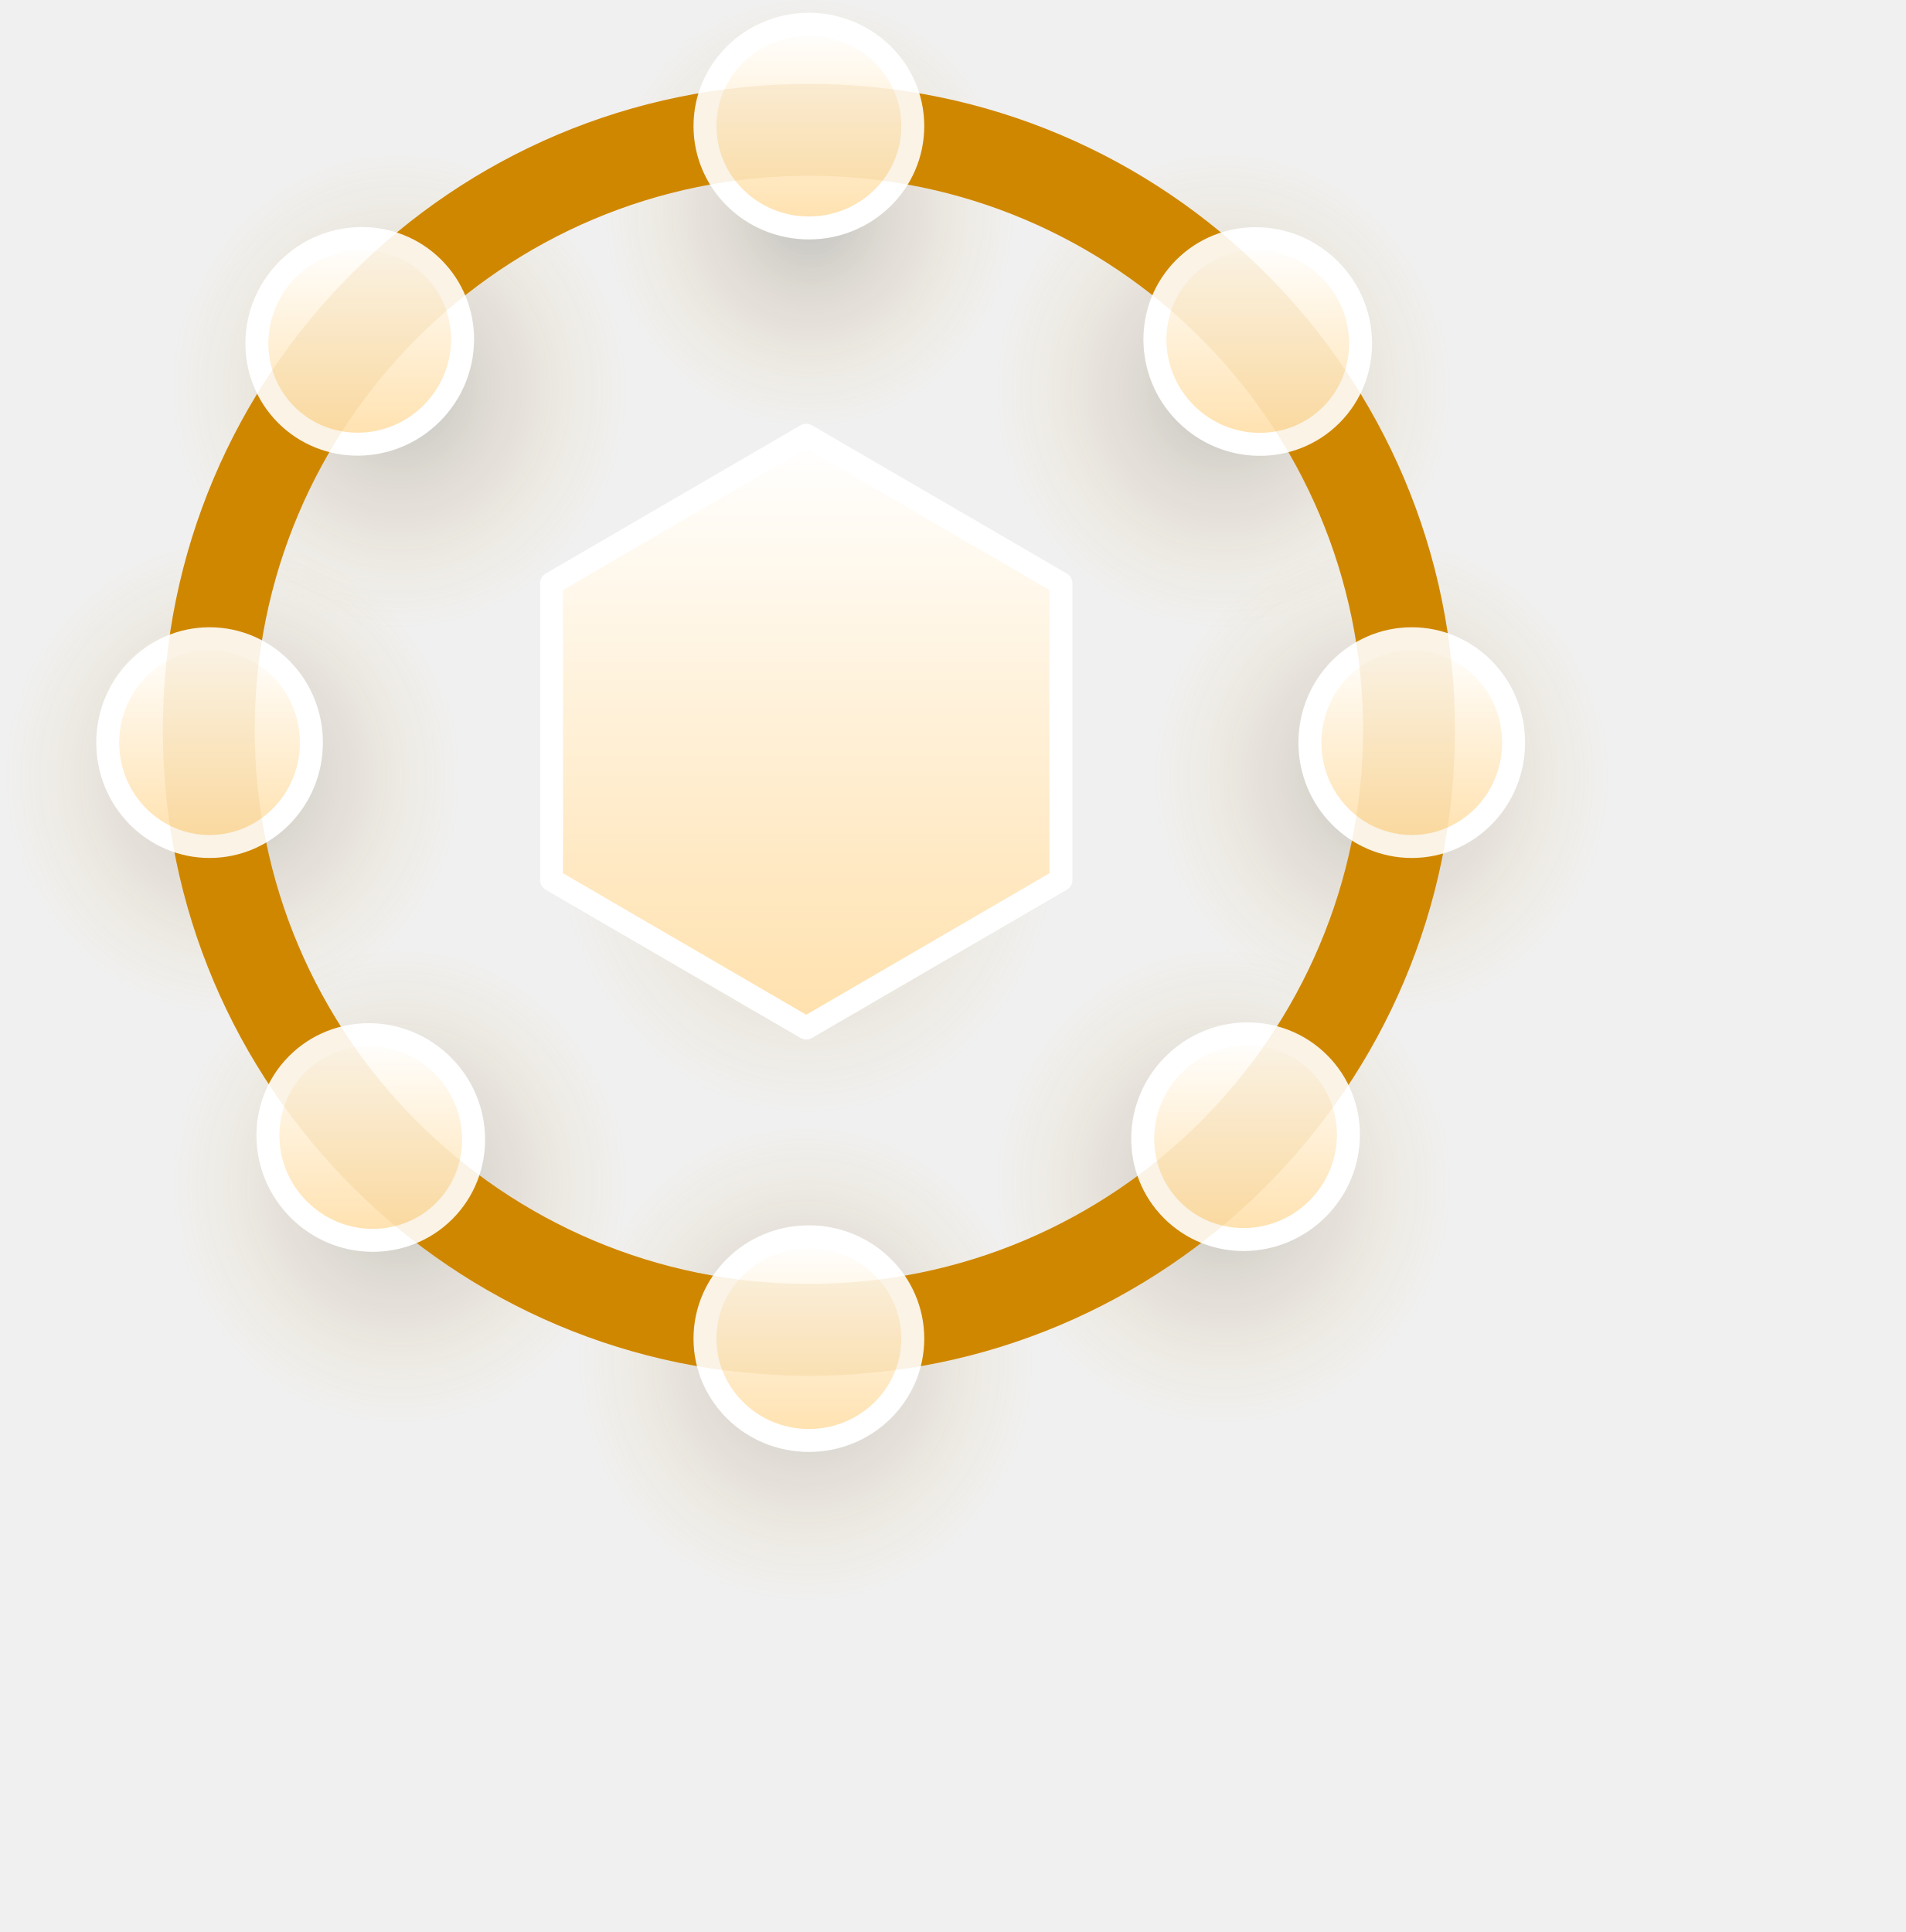
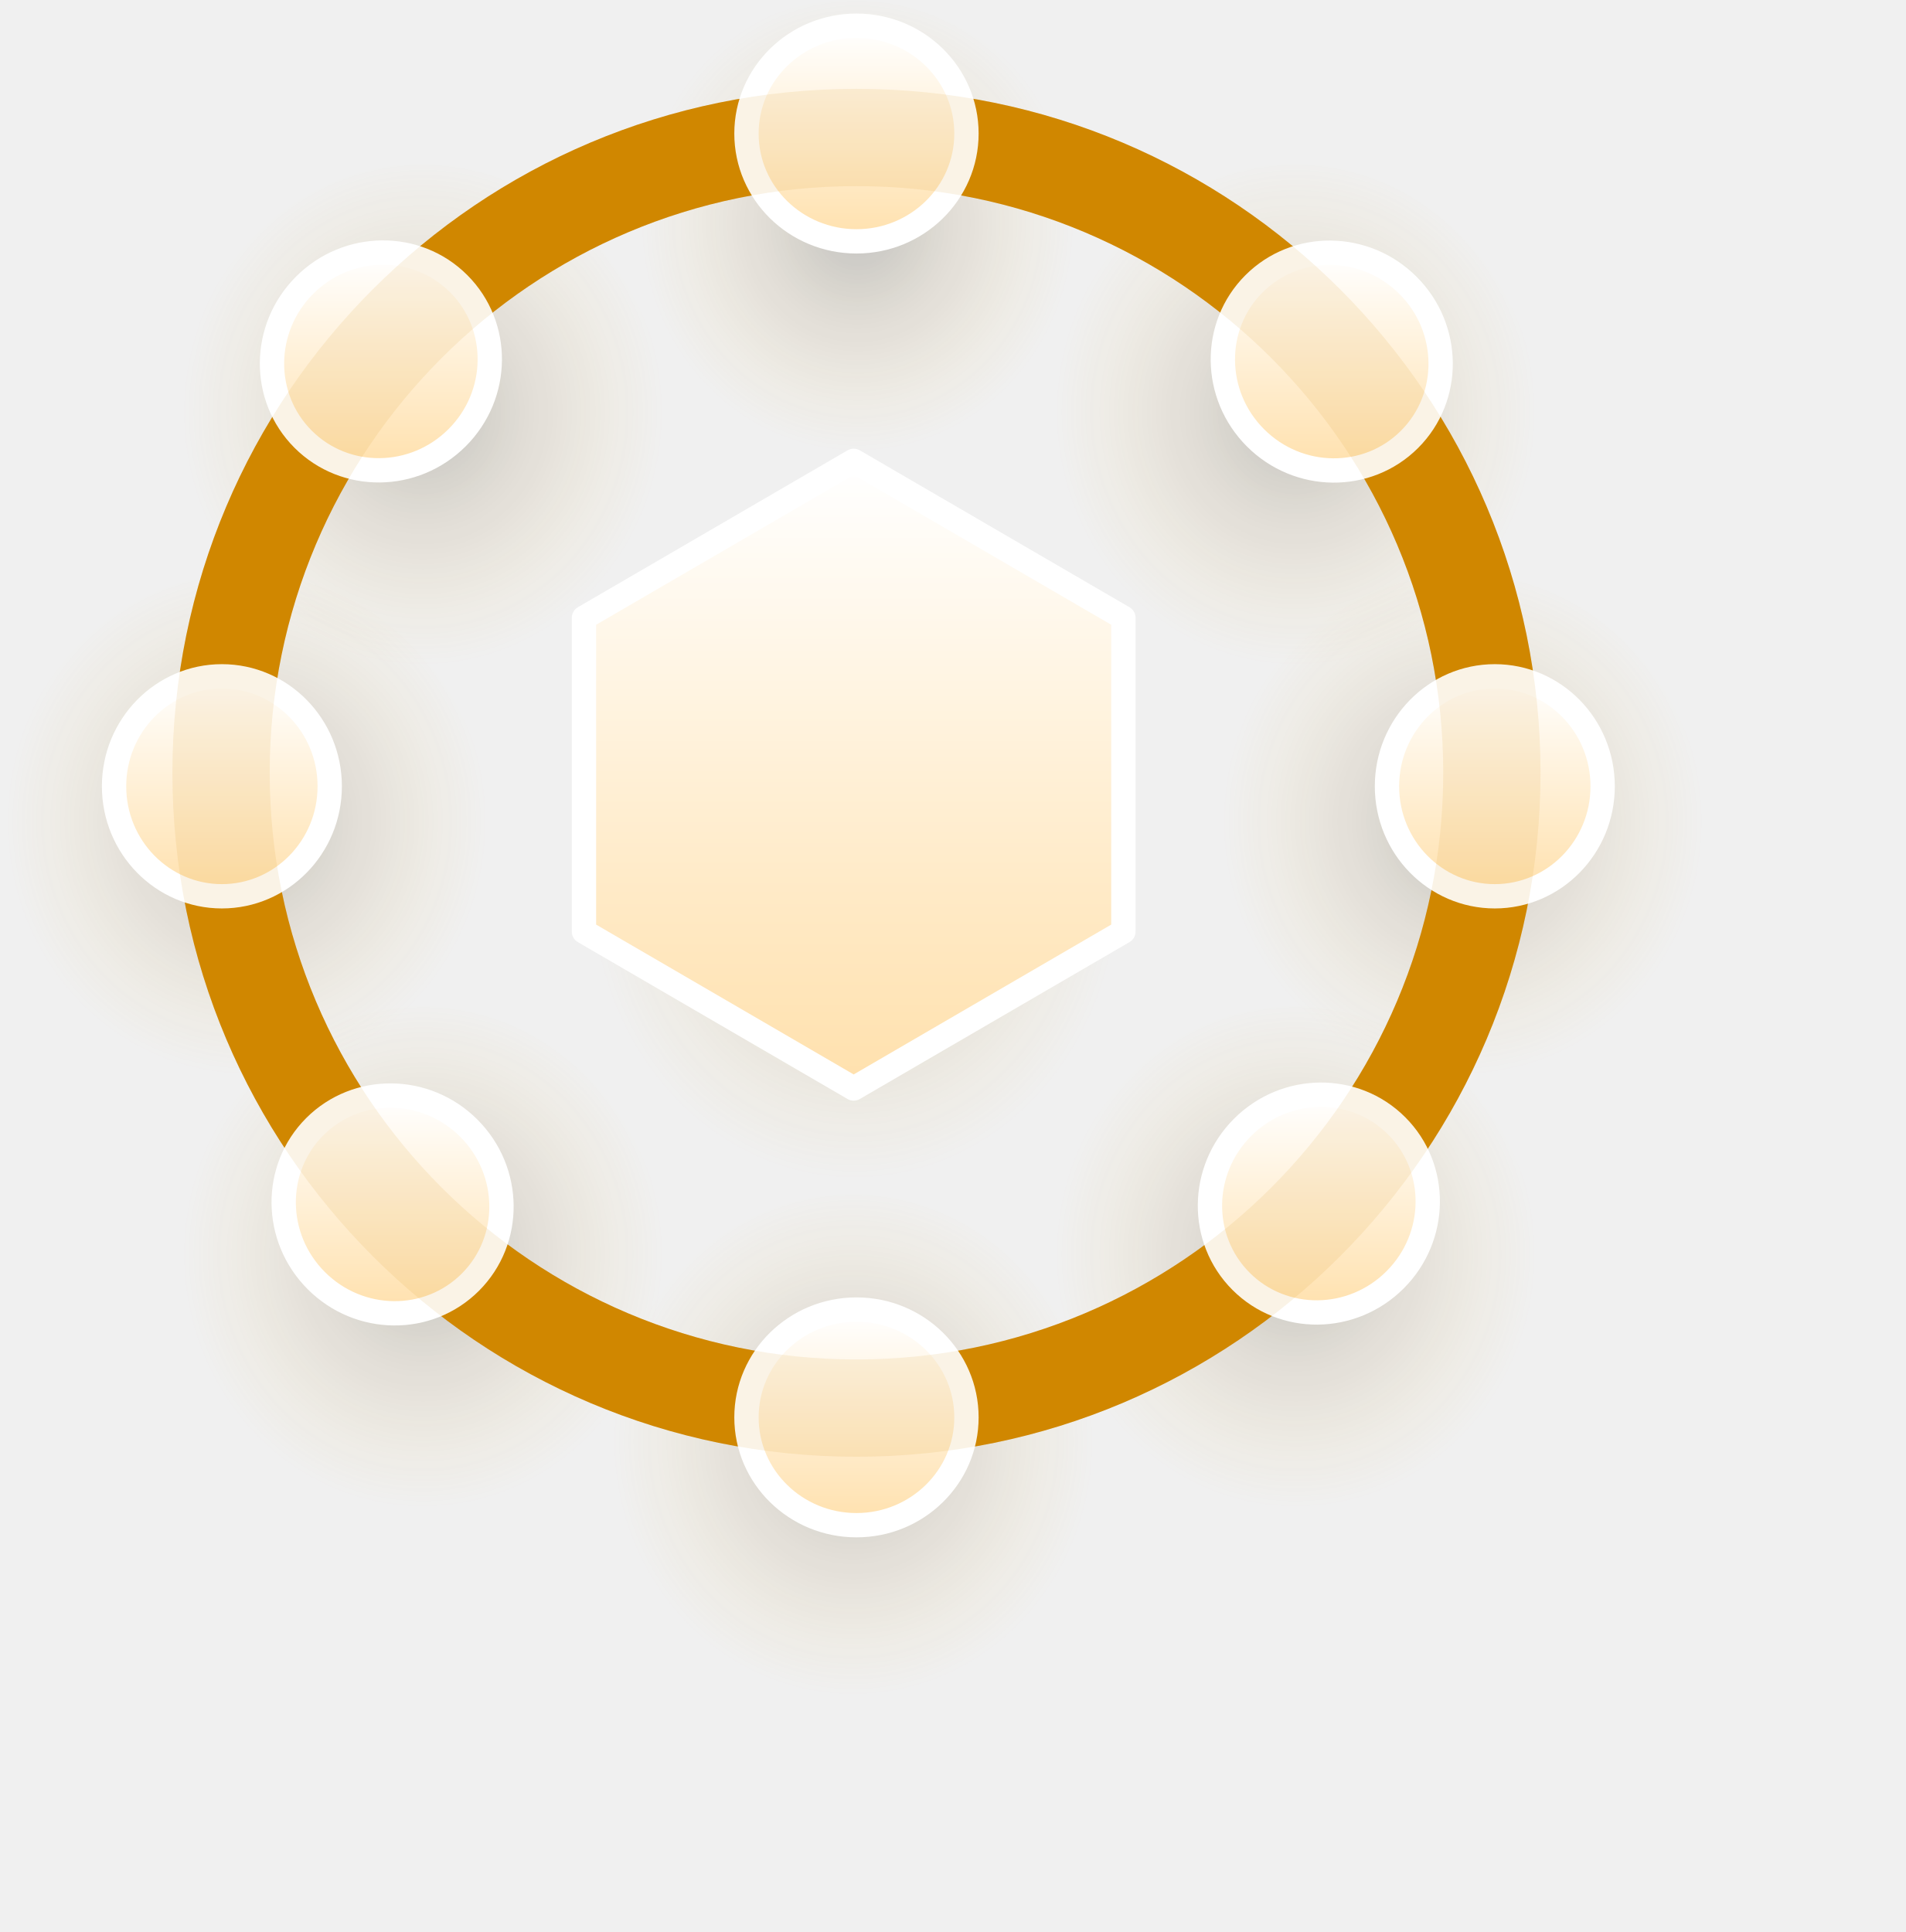
<svg xmlns="http://www.w3.org/2000/svg" viewBox="0 0 141 143" id="bnb-supply" xml:space="preserve" style="fill-rule:evenodd;clip-rule:evenodd;stroke-linejoin:round;stroke-miterlimit:2">
  <g class="nodes">
    <ellipse cx="34.686" cy="104.874" rx="20.182" ry="22.129" style="fill:url(#_bnbRadial51);" />
    <ellipse cx="106.449" cy="104.874" rx="20.182" ry="22.129" style="fill:url(#_bnbRadial52);" />
    <ellipse cx="20.182" cy="69.274" rx="20.182" ry="22.129" style="fill:url(#_bnbRadial53);" />
    <ellipse cx="120.192" cy="69.274" rx="20.182" ry="22.129" style="fill:url(#_bnbRadial54);" />
    <ellipse cx="34.686" cy="35.604" rx="20.182" ry="22.129" style="fill:url(#_bnbRadial55);" />
    <ellipse cx="106.449" cy="35.604" rx="20.182" ry="22.129" style="fill:url(#_bnbRadial56);" />
    <ellipse cx="70.073" cy="120.313" rx="20.182" ry="22.129" style="fill:url(#_bnbRadial57);" />
    <ellipse cx="70.073" cy="22.129" rx="20.182" ry="22.129" style="fill:url(#_bnbRadial58);" />
  </g>
  <path d="M70.197,48.9l22.177,12.905l0,25.81l-22.177,12.905l-22.178,-12.905l-0,-25.81l22.178,-12.905Z" style="fill:url(#_bnbRadial59);" />
  <path d="M70.197,37.9l22.177,12.905l0,25.81l-22.177,12.905l-22.178,-12.905l-0,-25.81l22.178,-12.905Z" style="fill:url(#_bnbLinear510);stroke:white;stroke-width:2px;" />
  <path d="M70.426,7.306c31.044,0 56.249,25.204 56.249,56.249c0,31.044 -25.205,56.249 -56.249,56.249c-31.045,0 -56.249,-25.205 -56.249,-56.249c0,-31.045 25.204,-56.249 56.249,-56.249Zm-0,8c-26.63,0 -48.249,21.619 -48.249,48.249c-0,26.629 21.619,48.249 48.249,48.249c26.629,0 48.249,-21.62 48.249,-48.249c0,-26.63 -21.62,-48.249 -48.249,-48.249Z" style="fill:#D08700;" />
  <g class="nodes">
    <ellipse cx="70.426" cy="116.566" rx="9.045" ry="8.867" style="fill:url(#_bnbLinear511);stroke:white;stroke-width:2px;" />
    <ellipse cx="70.426" cy="10.982" rx="9.045" ry="8.867" style="fill:url(#_bnbLinear512);stroke:white;stroke-width:2px;" />
    <path d="M114.049,64.666c0,-4.992 3.973,-9.045 8.867,-9.045c4.894,0 8.868,4.053 8.868,9.045c0,4.992 -3.974,9.045 -8.868,9.045c-4.894,0 -8.867,-4.053 -8.867,-9.045Z" style="fill:url(#_bnbLinear513);stroke:white;stroke-width:2px;" />
    <path d="M9.379,64.666c0,-4.992 3.973,-9.045 8.867,-9.045c4.894,0 8.867,4.053 8.867,9.045c0,4.992 -3.973,9.045 -8.867,9.045c-4.894,0 -8.867,-4.053 -8.867,-9.045Z" style="fill:url(#_bnbLinear514);stroke:white;stroke-width:2px;" />
    <path d="M102.177,92.713c3.53,-3.53 9.206,-3.587 12.666,-0.126c3.461,3.46 3.404,9.136 -0.125,12.666c-3.53,3.53 -9.206,3.586 -12.666,0.125c-3.461,-3.46 -3.404,-9.136 0.125,-12.665Z" style="fill:url(#_bnbLinear515);stroke:white;stroke-width:2px;" />
    <path d="M25.05,23.454c3.53,-3.53 9.205,-3.586 12.666,-0.125c3.46,3.46 3.404,9.135 -0.126,12.665c-3.53,3.53 -9.205,3.587 -12.666,0.126c-3.46,-3.461 -3.404,-9.136 0.126,-12.666Z" style="fill:url(#_bnbLinear516);stroke:white;stroke-width:2px;" />
    <path d="M38.552,92.783c3.53,3.53 3.586,9.205 0.126,12.666c-3.461,3.46 -9.136,3.404 -12.666,-0.126c-3.53,-3.53 -3.586,-9.205 -0.126,-12.666c3.461,-3.46 9.136,-3.404 12.666,0.126Z" style="fill:url(#_bnbLinear517);stroke:white;stroke-width:2px;" />
    <path d="M115.778,23.468c3.53,3.529 3.586,9.205 0.126,12.665c-3.461,3.461 -9.136,3.405 -12.666,-0.125c-3.53,-3.53 -3.586,-9.206 -0.125,-12.666c3.46,-3.461 9.135,-3.404 12.665,0.126Z" style="fill:url(#_bnbLinear518);stroke:white;stroke-width:2px;" />
  </g>
  <path d="M70.426,7.306c31.044,0 56.249,25.204 56.249,56.249c0,31.044 -25.205,56.249 -56.249,56.249c-31.045,0 -56.249,-25.205 -56.249,-56.249c0,-31.045 25.204,-56.249 56.249,-56.249Zm-0,8c-26.63,0 -48.249,21.619 -48.249,48.249c-0,26.629 21.619,48.249 48.249,48.249c26.629,0 48.249,-21.62 48.249,-48.249c0,-26.63 -21.62,-48.249 -48.249,-48.249Z" style="fill:#D08700;fill-opacity:0.1;" />
  <defs>
    <radialGradient id="_bnbRadial51" cx="0" cy="0" r="1" gradientUnits="userSpaceOnUse" gradientTransform="matrix(-19.8235,0,0,-20.9371,34.78,103.151)">
      <stop offset="0" style="stop-color:#000000;stop-opacity:0.2" />
      <stop offset="1" style="stop-color:#F0A90B;stop-opacity:0" />
    </radialGradient>
    <radialGradient id="_bnbRadial52" cx="0" cy="0" r="1" gradientUnits="userSpaceOnUse" gradientTransform="matrix(-19.8235,0,0,-20.9371,106.543,103.151)">
      <stop offset="0" style="stop-color:#000000;stop-opacity:0.2" />
      <stop offset="1" style="stop-color:#F0A90B;stop-opacity:0" />
    </radialGradient>
    <radialGradient id="_bnbRadial53" cx="0" cy="0" r="1" gradientUnits="userSpaceOnUse" gradientTransform="matrix(-19.8235,0,0,-20.9371,20.276,67.5506)">
      <stop offset="0" style="stop-color:#000000;stop-opacity:0.2" />
      <stop offset="1" style="stop-color:#F0A90B;stop-opacity:0" />
    </radialGradient>
    <radialGradient id="_bnbRadial54" cx="0" cy="0" r="1" gradientUnits="userSpaceOnUse" gradientTransform="matrix(-19.8235,0,0,-20.9371,120.286,67.5506)">
      <stop offset="0" style="stop-color:#000000;stop-opacity:0.2" />
      <stop offset="1" style="stop-color:#F0A90B;stop-opacity:0" />
    </radialGradient>
    <radialGradient id="_bnbRadial55" cx="0" cy="0" r="1" gradientUnits="userSpaceOnUse" gradientTransform="matrix(-19.8235,0,0,-20.9371,34.78,33.8806)">
      <stop offset="0" style="stop-color:#000000;stop-opacity:0.2" />
      <stop offset="1" style="stop-color:#F0A90B;stop-opacity:0" />
    </radialGradient>
    <radialGradient id="_bnbRadial56" cx="0" cy="0" r="1" gradientUnits="userSpaceOnUse" gradientTransform="matrix(-19.8235,0,0,-20.9371,106.543,33.8806)">
      <stop offset="0" style="stop-color:#000000;stop-opacity:0.2" />
      <stop offset="1" style="stop-color:#F0A90B;stop-opacity:0" />
    </radialGradient>
    <radialGradient id="_bnbRadial57" cx="0" cy="0" r="1" gradientUnits="userSpaceOnUse" gradientTransform="matrix(-19.8235,0,0,-20.9371,70.167,118.59)">
      <stop offset="0" style="stop-color:#000000;stop-opacity:0.2" />
      <stop offset="1" style="stop-color:#F0A90B;stop-opacity:0" />
    </radialGradient>
    <radialGradient id="_bnbRadial58" cx="0" cy="0" r="1" gradientUnits="userSpaceOnUse" gradientTransform="matrix(-17.8625,0.304287,-0.32138,-18.866,70.511,18.3604)">
      <stop offset="0" style="stop-color:#000000;stop-opacity:0.2" />
      <stop offset="1" style="stop-color:#F0A90B;stop-opacity:0" />
    </radialGradient>
    <radialGradient id="_bnbRadial59" cx="0" cy="0" r="1" gradientUnits="userSpaceOnUse" gradientTransform="matrix(-21.7836,0,0,-24.4198,70.2998,72.7)">
      <stop offset="0" style="stop-color:#000000;stop-opacity:0.2" />
      <stop offset="1" style="stop-color:#F0A90B;stop-opacity:0" />
    </radialGradient>
    <linearGradient id="_bnbLinear510" x1="0" y1="0" x2="1" y2="0" gradientUnits="userSpaceOnUse" gradientTransform="matrix(-1.6438e-14,49.9674,-42.935,-1.91304e-14,72.8694,38.4726)">
      <stop offset="0" style="stop-color:white;stop-opacity:1" />
      <stop offset="1" style="stop-color:#FFE1AE;stop-opacity:1" />
    </linearGradient>
    <linearGradient id="_bnbLinear511" x1="0" y1="0" x2="1" y2="0" gradientUnits="userSpaceOnUse" gradientTransform="matrix(-6.70415e-15,17.1663,-17.5109,-6.57222e-15,71.5161,107.896)">
      <stop offset="0" style="stop-color:white;stop-opacity:1" />
      <stop offset="1" style="stop-color:#FFE1AE;stop-opacity:1" />
    </linearGradient>
    <linearGradient id="_bnbLinear512" x1="0" y1="0" x2="1" y2="0" gradientUnits="userSpaceOnUse" gradientTransform="matrix(-6.70415e-15,17.1663,-17.5109,-6.57222e-15,71.5161,2.31173)">
      <stop offset="0" style="stop-color:white;stop-opacity:1" />
      <stop offset="1" style="stop-color:#FFE1AE;stop-opacity:1" />
    </linearGradient>
    <linearGradient id="_bnbLinear513" x1="0" y1="0" x2="1" y2="0" gradientUnits="userSpaceOnUse" gradientTransform="matrix(-6.57259e-15,17.5109,-17.1672,-6.70415e-15,123.985,55.8217)">
      <stop offset="0" style="stop-color:white;stop-opacity:1" />
      <stop offset="1" style="stop-color:#FFE1AE;stop-opacity:1" />
    </linearGradient>
    <linearGradient id="_bnbLinear514" x1="0" y1="0" x2="1" y2="0" gradientUnits="userSpaceOnUse" gradientTransform="matrix(-6.57222e-15,17.5109,-17.1663,-6.70415e-15,19.3147,55.8217)">
      <stop offset="0" style="stop-color:white;stop-opacity:1" />
      <stop offset="1" style="stop-color:#FFE1AE;stop-opacity:1" />
    </linearGradient>
    <linearGradient id="_bnbLinear515" x1="0" y1="0" x2="1" y2="0" gradientUnits="userSpaceOnUse" gradientTransform="matrix(-6.63722e-15,17.3363,-17.336,-6.63731e-15,109.527,90.2266)">
      <stop offset="0" style="stop-color:white;stop-opacity:1" />
      <stop offset="1" style="stop-color:#FFE1AE;stop-opacity:1" />
    </linearGradient>
    <linearGradient id="_bnbLinear516" x1="0" y1="0" x2="1" y2="0" gradientUnits="userSpaceOnUse" gradientTransform="matrix(-6.63722e-15,17.3363,-17.336,-6.63731e-15,32.3992,20.9681)">
      <stop offset="0" style="stop-color:white;stop-opacity:1" />
      <stop offset="1" style="stop-color:#FFE1AE;stop-opacity:1" />
    </linearGradient>
    <linearGradient id="_bnbLinear517" x1="0" y1="0" x2="1" y2="0" gradientUnits="userSpaceOnUse" gradientTransform="matrix(-6.63722e-15,17.336,-17.336,-6.63722e-15,33.3612,90.297)">
      <stop offset="0" style="stop-color:white;stop-opacity:1" />
      <stop offset="1" style="stop-color:#FFE1AE;stop-opacity:1" />
    </linearGradient>
    <linearGradient id="_bnbLinear518" x1="0" y1="0" x2="1" y2="0" gradientUnits="userSpaceOnUse" gradientTransform="matrix(-6.63717e-15,17.3363,-17.3359,-6.63731e-15,110.587,20.9816)">
      <stop offset="0" style="stop-color:white;stop-opacity:1" />
      <stop offset="1" style="stop-color:#FFE1AE;stop-opacity:1" />
    </linearGradient>
  </defs>
  <style>
        svg#bnb-supply {
-             transform: scale(0.85);
+             transform: scale(0.9);
            transform-box: fill-box;
            transform-origin: top;
        }
        .nodes {
            transform-origin: center;
            transform: rotate(0deg);
            transform-origin: center;
            transition: all 0.7s linear;
        }
        svg:hover .nodes {
            transform: rotate(-49deg);
            transition: all 0.7s linear;
            transform-origin: 50% 44.5%;
        }
    </style>
</svg>
